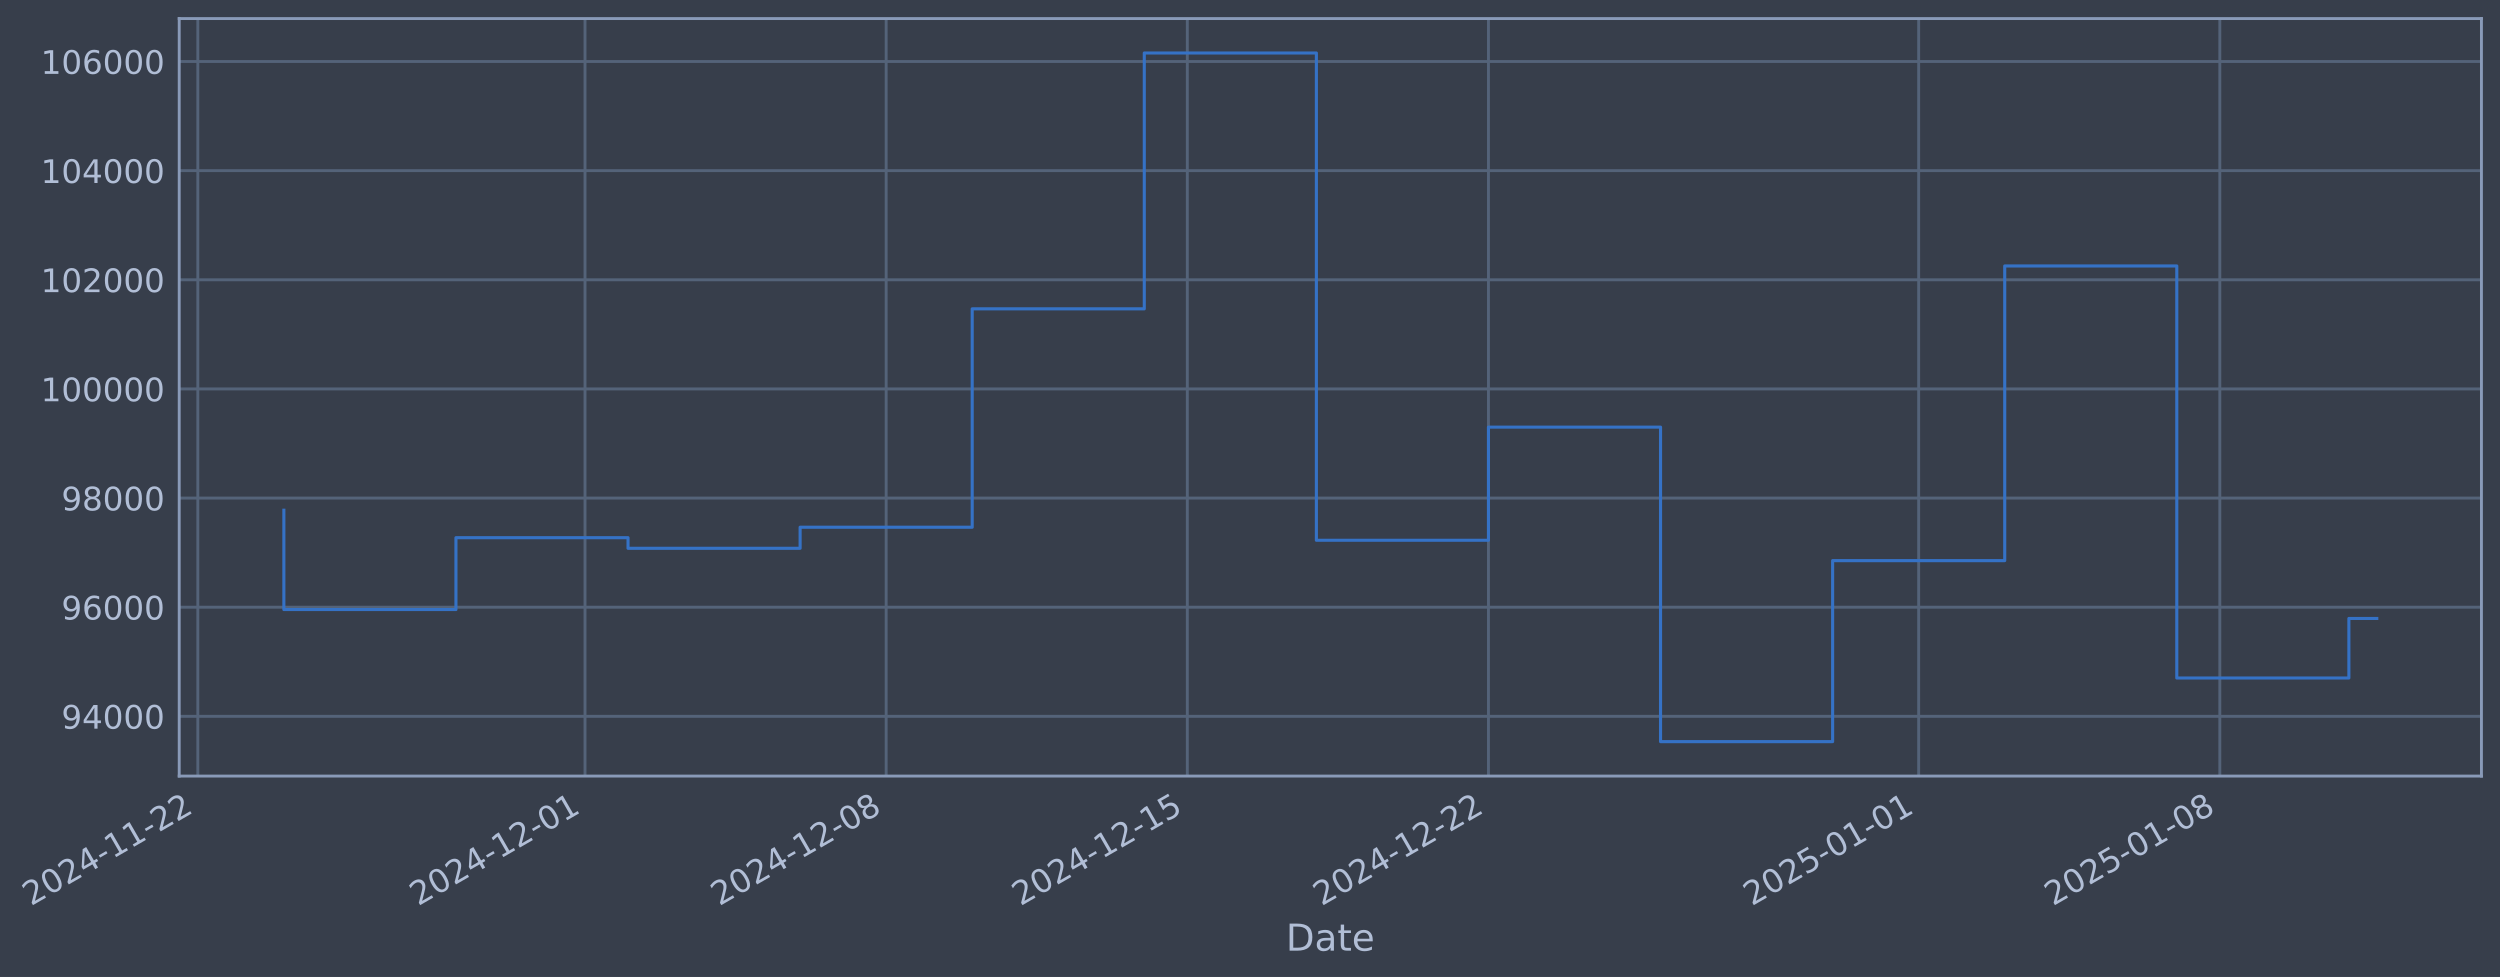
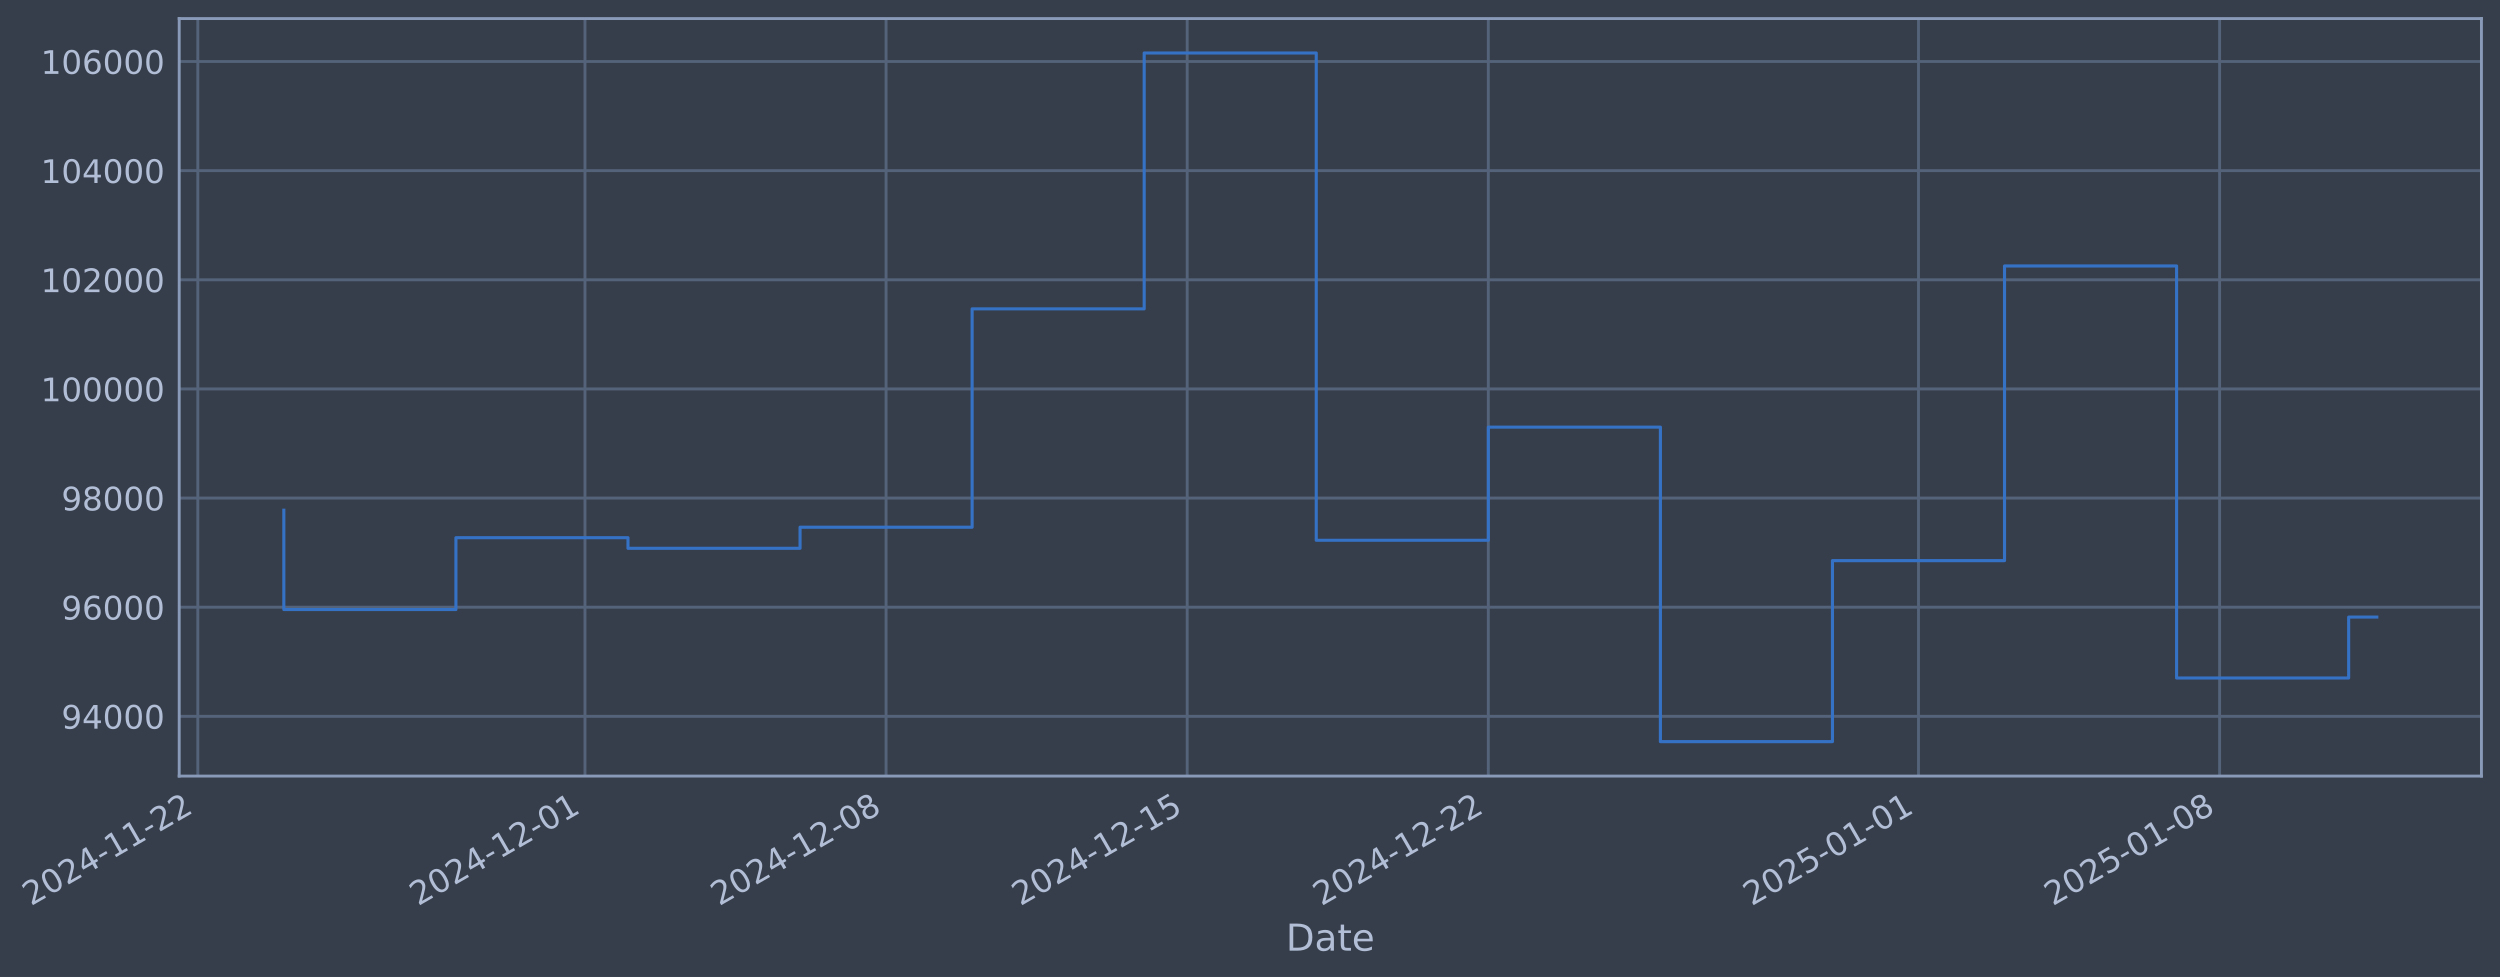
- <svg xmlns="http://www.w3.org/2000/svg" xmlns:xlink="http://www.w3.org/1999/xlink" width="969.498pt" height="378.87pt" viewBox="0 0 969.498 378.87" version="1.1">
+ <svg xmlns="http://www.w3.org/2000/svg" xmlns:xlink="http://www.w3.org/1999/xlink" width="969.494pt" height="378.87pt" viewBox="0 0 969.494 378.87" version="1.1">
  <defs>
    <style type="text/css">*{stroke-linejoin: round; stroke-linecap: butt}</style>
  </defs>
  <g id="figure_1">
    <g id="patch_1">
-       <path d="M 0 378.87  L 969.498 378.87  L 969.498 0  L 0 0  z " style="fill: #373e4b" />
+       <path d="M 0 378.87  L 969.494 378.87  L 969.494 0  L 0 0  z " style="fill: #373e4b" />
    </g>
    <g id="axes_1">
      <g id="patch_2">
-         <path d="M 69.498 300.96  L 962.298 300.96  L 962.298 7.2  L 69.498 7.2  z " style="fill: #373e4b" />
+         <path d="M 69.494 300.96  L 962.294 300.96  L 962.294 7.2  L 69.494 7.2  z " style="fill: #373e4b" />
      </g>
      <g id="matplotlib.axis_1">
        <g id="xtick_1">
          <g id="line2d_1">
-             <path d="M 76.713 300.96  L 76.713 7.2  " clip-path="url(#p613c939ccf)" style="fill: none; stroke: #546379; stroke-width: 1.12; stroke-linecap: square" />
+             <path d="M 76.713 300.96  L 76.713 7.2  " clip-path="url(#pbe70850b76)" style="fill: none; stroke: #546379; stroke-width: 1.12; stroke-linecap: square" />
          </g>
          <g id="line2d_2" />
          <g id="text_1">
            <g style="fill: #b1bed6" transform="translate(11.98702 351.4642) rotate(-30) scale(0.126 -0.126)">
              <defs>
                <path id="DejaVuSans-32" d="M 1228 531  L 3431 531  L 3431 0  L 469 0  L 469 531  Q 828 903 1448 1529  Q 2069 2156 2228 2338  Q 2531 2678 2651 2914  Q 2772 3150 2772 3378  Q 2772 3750 2511 3984  Q 2250 4219 1831 4219  Q 1534 4219 1204 4116  Q 875 4013 500 3803  L 500 4441  Q 881 4594 1212 4672  Q 1544 4750 1819 4750  Q 2544 4750 2975 4387  Q 3406 4025 3406 3419  Q 3406 3131 3298 2873  Q 3191 2616 2906 2266  Q 2828 2175 2409 1742  Q 1991 1309 1228 531  z " transform="scale(0.015625)" />
                <path id="DejaVuSans-30" d="M 2034 4250  Q 1547 4250 1301 3770  Q 1056 3291 1056 2328  Q 1056 1369 1301 889  Q 1547 409 2034 409  Q 2525 409 2770 889  Q 3016 1369 3016 2328  Q 3016 3291 2770 3770  Q 2525 4250 2034 4250  z M 2034 4750  Q 2819 4750 3233 4129  Q 3647 3509 3647 2328  Q 3647 1150 3233 529  Q 2819 -91 2034 -91  Q 1250 -91 836 529  Q 422 1150 422 2328  Q 422 3509 836 4129  Q 1250 4750 2034 4750  z " transform="scale(0.015625)" />
                <path id="DejaVuSans-34" d="M 2419 4116  L 825 1625  L 2419 1625  L 2419 4116  z M 2253 4666  L 3047 4666  L 3047 1625  L 3713 1625  L 3713 1100  L 3047 1100  L 3047 0  L 2419 0  L 2419 1100  L 313 1100  L 313 1709  L 2253 4666  z " transform="scale(0.015625)" />
                <path id="DejaVuSans-2d" d="M 313 2009  L 1997 2009  L 1997 1497  L 313 1497  L 313 2009  z " transform="scale(0.015625)" />
                <path id="DejaVuSans-31" d="M 794 531  L 1825 531  L 1825 4091  L 703 3866  L 703 4441  L 1819 4666  L 2450 4666  L 2450 531  L 3481 531  L 3481 0  L 794 0  L 794 531  z " transform="scale(0.015625)" />
              </defs>
              <use xlink:href="#DejaVuSans-32" />
              <use xlink:href="#DejaVuSans-30" transform="translate(63.62305 0)" />
              <use xlink:href="#DejaVuSans-32" transform="translate(127.2461 0)" />
              <use xlink:href="#DejaVuSans-34" transform="translate(190.8691 0)" />
              <use xlink:href="#DejaVuSans-2d" transform="translate(254.4922 0)" />
              <use xlink:href="#DejaVuSans-31" transform="translate(290.5762 0)" />
              <use xlink:href="#DejaVuSans-31" transform="translate(354.1992 0)" />
              <use xlink:href="#DejaVuSans-2d" transform="translate(417.8223 0)" />
              <use xlink:href="#DejaVuSans-32" transform="translate(453.9062 0)" />
              <use xlink:href="#DejaVuSans-32" transform="translate(517.5293 0)" />
            </g>
          </g>
        </g>
        <g id="xtick_2">
          <g id="line2d_3">
-             <path d="M 226.865 300.96  L 226.865 7.2  " clip-path="url(#p613c939ccf)" style="fill: none; stroke: #546379; stroke-width: 1.12; stroke-linecap: square" />
+             <path d="M 226.849 300.96  L 226.849 7.2  " clip-path="url(#pbe70850b76)" style="fill: none; stroke: #546379; stroke-width: 1.12; stroke-linecap: square" />
          </g>
          <g id="line2d_4" />
          <g id="text_2">
-             <g style="fill: #b1bed6" transform="translate(162.1397 351.4642) rotate(-30) scale(0.126 -0.126)">
+             <g style="fill: #b1bed6" transform="translate(162.1235 351.4642) rotate(-30) scale(0.126 -0.126)">
              <use xlink:href="#DejaVuSans-32" />
              <use xlink:href="#DejaVuSans-30" transform="translate(63.62305 0)" />
              <use xlink:href="#DejaVuSans-32" transform="translate(127.2461 0)" />
              <use xlink:href="#DejaVuSans-34" transform="translate(190.8691 0)" />
              <use xlink:href="#DejaVuSans-2d" transform="translate(254.4922 0)" />
              <use xlink:href="#DejaVuSans-31" transform="translate(290.5762 0)" />
              <use xlink:href="#DejaVuSans-32" transform="translate(354.1992 0)" />
              <use xlink:href="#DejaVuSans-2d" transform="translate(417.8223 0)" />
              <use xlink:href="#DejaVuSans-30" transform="translate(453.9062 0)" />
              <use xlink:href="#DejaVuSans-31" transform="translate(517.5293 0)" />
            </g>
          </g>
        </g>
        <g id="xtick_3">
          <g id="line2d_5">
-             <path d="M 343.651 300.96  L 343.651 7.2  " clip-path="url(#p613c939ccf)" style="fill: none; stroke: #546379; stroke-width: 1.12; stroke-linecap: square" />
+             <path d="M 343.622 300.96  L 343.622 7.2  " clip-path="url(#pbe70850b76)" style="fill: none; stroke: #546379; stroke-width: 1.12; stroke-linecap: square" />
          </g>
          <g id="line2d_6" />
          <g id="text_3">
-             <g style="fill: #b1bed6" transform="translate(278.9251 351.4642) rotate(-30) scale(0.126 -0.126)">
+             <g style="fill: #b1bed6" transform="translate(278.8963 351.4642) rotate(-30) scale(0.126 -0.126)">
              <defs>
                <path id="DejaVuSans-38" d="M 2034 2216  Q 1584 2216 1326 1975  Q 1069 1734 1069 1313  Q 1069 891 1326 650  Q 1584 409 2034 409  Q 2484 409 2743 651  Q 3003 894 3003 1313  Q 3003 1734 2745 1975  Q 2488 2216 2034 2216  z M 1403 2484  Q 997 2584 770 2862  Q 544 3141 544 3541  Q 544 4100 942 4425  Q 1341 4750 2034 4750  Q 2731 4750 3128 4425  Q 3525 4100 3525 3541  Q 3525 3141 3298 2862  Q 3072 2584 2669 2484  Q 3125 2378 3379 2068  Q 3634 1759 3634 1313  Q 3634 634 3220 271  Q 2806 -91 2034 -91  Q 1263 -91 848 271  Q 434 634 434 1313  Q 434 1759 690 2068  Q 947 2378 1403 2484  z M 1172 3481  Q 1172 3119 1398 2916  Q 1625 2713 2034 2713  Q 2441 2713 2670 2916  Q 2900 3119 2900 3481  Q 2900 3844 2670 4047  Q 2441 4250 2034 4250  Q 1625 4250 1398 4047  Q 1172 3844 1172 3481  z " transform="scale(0.015625)" />
              </defs>
              <use xlink:href="#DejaVuSans-32" />
              <use xlink:href="#DejaVuSans-30" transform="translate(63.62305 0)" />
              <use xlink:href="#DejaVuSans-32" transform="translate(127.2461 0)" />
              <use xlink:href="#DejaVuSans-34" transform="translate(190.8691 0)" />
              <use xlink:href="#DejaVuSans-2d" transform="translate(254.4922 0)" />
              <use xlink:href="#DejaVuSans-31" transform="translate(290.5762 0)" />
              <use xlink:href="#DejaVuSans-32" transform="translate(354.1992 0)" />
              <use xlink:href="#DejaVuSans-2d" transform="translate(417.8223 0)" />
              <use xlink:href="#DejaVuSans-30" transform="translate(453.9062 0)" />
              <use xlink:href="#DejaVuSans-38" transform="translate(517.5293 0)" />
            </g>
          </g>
        </g>
        <g id="xtick_4">
          <g id="line2d_7">
-             <path d="M 460.436 300.96  L 460.436 7.2  " clip-path="url(#p613c939ccf)" style="fill: none; stroke: #546379; stroke-width: 1.12; stroke-linecap: square" />
+             <path d="M 460.395 300.96  L 460.395 7.2  " clip-path="url(#pbe70850b76)" style="fill: none; stroke: #546379; stroke-width: 1.12; stroke-linecap: square" />
          </g>
          <g id="line2d_8" />
          <g id="text_4">
-             <g style="fill: #b1bed6" transform="translate(395.7105 351.4642) rotate(-30) scale(0.126 -0.126)">
+             <g style="fill: #b1bed6" transform="translate(395.669 351.4642) rotate(-30) scale(0.126 -0.126)">
              <defs>
                <path id="DejaVuSans-35" d="M 691 4666  L 3169 4666  L 3169 4134  L 1269 4134  L 1269 2991  Q 1406 3038 1543 3061  Q 1681 3084 1819 3084  Q 2600 3084 3056 2656  Q 3513 2228 3513 1497  Q 3513 744 3044 326  Q 2575 -91 1722 -91  Q 1428 -91 1123 -41  Q 819 9 494 109  L 494 744  Q 775 591 1075 516  Q 1375 441 1709 441  Q 2250 441 2565 725  Q 2881 1009 2881 1497  Q 2881 1984 2565 2268  Q 2250 2553 1709 2553  Q 1456 2553 1204 2497  Q 953 2441 691 2322  L 691 4666  z " transform="scale(0.015625)" />
              </defs>
              <use xlink:href="#DejaVuSans-32" />
              <use xlink:href="#DejaVuSans-30" transform="translate(63.62305 0)" />
              <use xlink:href="#DejaVuSans-32" transform="translate(127.2461 0)" />
              <use xlink:href="#DejaVuSans-34" transform="translate(190.8691 0)" />
              <use xlink:href="#DejaVuSans-2d" transform="translate(254.4922 0)" />
              <use xlink:href="#DejaVuSans-31" transform="translate(290.5762 0)" />
              <use xlink:href="#DejaVuSans-32" transform="translate(354.1992 0)" />
              <use xlink:href="#DejaVuSans-2d" transform="translate(417.8223 0)" />
              <use xlink:href="#DejaVuSans-31" transform="translate(453.9062 0)" />
              <use xlink:href="#DejaVuSans-35" transform="translate(517.5293 0)" />
            </g>
          </g>
        </g>
        <g id="xtick_5">
          <g id="line2d_9">
-             <path d="M 577.221 300.96  L 577.221 7.2  " clip-path="url(#p613c939ccf)" style="fill: none; stroke: #546379; stroke-width: 1.12; stroke-linecap: square" />
+             <path d="M 577.167 300.96  L 577.167 7.2  " clip-path="url(#pbe70850b76)" style="fill: none; stroke: #546379; stroke-width: 1.12; stroke-linecap: square" />
          </g>
          <g id="line2d_10" />
          <g id="text_5">
-             <g style="fill: #b1bed6" transform="translate(512.4959 351.4642) rotate(-30) scale(0.126 -0.126)">
+             <g style="fill: #b1bed6" transform="translate(512.4418 351.4642) rotate(-30) scale(0.126 -0.126)">
              <use xlink:href="#DejaVuSans-32" />
              <use xlink:href="#DejaVuSans-30" transform="translate(63.62305 0)" />
              <use xlink:href="#DejaVuSans-32" transform="translate(127.2461 0)" />
              <use xlink:href="#DejaVuSans-34" transform="translate(190.8691 0)" />
              <use xlink:href="#DejaVuSans-2d" transform="translate(254.4922 0)" />
              <use xlink:href="#DejaVuSans-31" transform="translate(290.5762 0)" />
              <use xlink:href="#DejaVuSans-32" transform="translate(354.1992 0)" />
              <use xlink:href="#DejaVuSans-2d" transform="translate(417.8223 0)" />
              <use xlink:href="#DejaVuSans-32" transform="translate(453.9062 0)" />
              <use xlink:href="#DejaVuSans-32" transform="translate(517.5293 0)" />
            </g>
          </g>
        </g>
        <g id="xtick_6">
          <g id="line2d_11">
-             <path d="M 744.058 300.96  L 744.058 7.2  " clip-path="url(#p613c939ccf)" style="fill: none; stroke: #546379; stroke-width: 1.12; stroke-linecap: square" />
+             <path d="M 743.986 300.96  L 743.986 7.2  " clip-path="url(#pbe70850b76)" style="fill: none; stroke: #546379; stroke-width: 1.12; stroke-linecap: square" />
          </g>
          <g id="line2d_12" />
          <g id="text_6">
-             <g style="fill: #b1bed6" transform="translate(679.3322 351.4642) rotate(-30) scale(0.126 -0.126)">
+             <g style="fill: #b1bed6" transform="translate(679.2601 351.4642) rotate(-30) scale(0.126 -0.126)">
              <use xlink:href="#DejaVuSans-32" />
              <use xlink:href="#DejaVuSans-30" transform="translate(63.62305 0)" />
              <use xlink:href="#DejaVuSans-32" transform="translate(127.2461 0)" />
              <use xlink:href="#DejaVuSans-35" transform="translate(190.8691 0)" />
              <use xlink:href="#DejaVuSans-2d" transform="translate(254.4922 0)" />
              <use xlink:href="#DejaVuSans-30" transform="translate(290.5762 0)" />
              <use xlink:href="#DejaVuSans-31" transform="translate(354.1992 0)" />
              <use xlink:href="#DejaVuSans-2d" transform="translate(417.8223 0)" />
              <use xlink:href="#DejaVuSans-30" transform="translate(453.9062 0)" />
              <use xlink:href="#DejaVuSans-31" transform="translate(517.5293 0)" />
            </g>
          </g>
        </g>
        <g id="xtick_7">
          <g id="line2d_13">
-             <path d="M 860.843 300.96  L 860.843 7.2  " clip-path="url(#p613c939ccf)" style="fill: none; stroke: #546379; stroke-width: 1.12; stroke-linecap: square" />
+             <path d="M 860.758 300.96  L 860.758 7.2  " clip-path="url(#pbe70850b76)" style="fill: none; stroke: #546379; stroke-width: 1.12; stroke-linecap: square" />
          </g>
          <g id="line2d_14" />
          <g id="text_7">
-             <g style="fill: #b1bed6" transform="translate(796.1176 351.4642) rotate(-30) scale(0.126 -0.126)">
+             <g style="fill: #b1bed6" transform="translate(796.0329 351.4642) rotate(-30) scale(0.126 -0.126)">
              <use xlink:href="#DejaVuSans-32" />
              <use xlink:href="#DejaVuSans-30" transform="translate(63.62305 0)" />
              <use xlink:href="#DejaVuSans-32" transform="translate(127.2461 0)" />
              <use xlink:href="#DejaVuSans-35" transform="translate(190.8691 0)" />
              <use xlink:href="#DejaVuSans-2d" transform="translate(254.4922 0)" />
              <use xlink:href="#DejaVuSans-30" transform="translate(290.5762 0)" />
              <use xlink:href="#DejaVuSans-31" transform="translate(354.1992 0)" />
              <use xlink:href="#DejaVuSans-2d" transform="translate(417.8223 0)" />
              <use xlink:href="#DejaVuSans-30" transform="translate(453.9062 0)" />
              <use xlink:href="#DejaVuSans-38" transform="translate(517.5293 0)" />
            </g>
          </g>
        </g>
        <g id="text_8">
-           <g style="fill: #b1bed6" transform="translate(498.6888 368.6753) scale(0.144 -0.144)">
+           <g style="fill: #b1bed6" transform="translate(498.6852 368.6753) scale(0.144 -0.144)">
            <defs>
              <path id="DejaVuSans-44" d="M 1259 4147  L 1259 519  L 2022 519  Q 2988 519 3436 956  Q 3884 1394 3884 2338  Q 3884 3275 3436 3711  Q 2988 4147 2022 4147  L 1259 4147  z M 628 4666  L 1925 4666  Q 3281 4666 3915 4102  Q 4550 3538 4550 2338  Q 4550 1131 3912 565  Q 3275 0 1925 0  L 628 0  L 628 4666  z " transform="scale(0.015625)" />
              <path id="DejaVuSans-61" d="M 2194 1759  Q 1497 1759 1228 1600  Q 959 1441 959 1056  Q 959 750 1161 570  Q 1363 391 1709 391  Q 2188 391 2477 730  Q 2766 1069 2766 1631  L 2766 1759  L 2194 1759  z M 3341 1997  L 3341 0  L 2766 0  L 2766 531  Q 2569 213 2275 61  Q 1981 -91 1556 -91  Q 1019 -91 701 211  Q 384 513 384 1019  Q 384 1609 779 1909  Q 1175 2209 1959 2209  L 2766 2209  L 2766 2266  Q 2766 2663 2505 2880  Q 2244 3097 1772 3097  Q 1472 3097 1187 3025  Q 903 2953 641 2809  L 641 3341  Q 956 3463 1253 3523  Q 1550 3584 1831 3584  Q 2591 3584 2966 3190  Q 3341 2797 3341 1997  z " transform="scale(0.015625)" />
              <path id="DejaVuSans-74" d="M 1172 4494  L 1172 3500  L 2356 3500  L 2356 3053  L 1172 3053  L 1172 1153  Q 1172 725 1289 603  Q 1406 481 1766 481  L 2356 481  L 2356 0  L 1766 0  Q 1100 0 847 248  Q 594 497 594 1153  L 594 3053  L 172 3053  L 172 3500  L 594 3500  L 594 4494  L 1172 4494  z " transform="scale(0.015625)" />
              <path id="DejaVuSans-65" d="M 3597 1894  L 3597 1613  L 953 1613  Q 991 1019 1311 708  Q 1631 397 2203 397  Q 2534 397 2845 478  Q 3156 559 3463 722  L 3463 178  Q 3153 47 2828 -22  Q 2503 -91 2169 -91  Q 1331 -91 842 396  Q 353 884 353 1716  Q 353 2575 817 3079  Q 1281 3584 2069 3584  Q 2775 3584 3186 3129  Q 3597 2675 3597 1894  z M 3022 2063  Q 3016 2534 2758 2815  Q 2500 3097 2075 3097  Q 1594 3097 1305 2825  Q 1016 2553 972 2059  L 3022 2063  z " transform="scale(0.015625)" />
            </defs>
            <use xlink:href="#DejaVuSans-44" />
            <use xlink:href="#DejaVuSans-61" transform="translate(77.00195 0)" />
            <use xlink:href="#DejaVuSans-74" transform="translate(138.2812 0)" />
            <use xlink:href="#DejaVuSans-65" transform="translate(177.4902 0)" />
          </g>
        </g>
      </g>
      <g id="matplotlib.axis_2">
        <g id="ytick_1">
          <g id="line2d_15">
-             <path d="M 69.498 277.797  L 962.298 277.797  " clip-path="url(#p613c939ccf)" style="fill: none; stroke: #546379; stroke-width: 1.12; stroke-linecap: square" />
+             <path d="M 69.494 277.797  L 962.294 277.797  " clip-path="url(#pbe70850b76)" style="fill: none; stroke: #546379; stroke-width: 1.12; stroke-linecap: square" />
          </g>
          <g id="line2d_16" />
          <g id="text_9">
-             <g style="fill: #b1bed6" transform="translate(23.81422 282.5841) scale(0.126 -0.126)">
+             <g style="fill: #b1bed6" transform="translate(23.81061 282.5841) scale(0.126 -0.126)">
              <defs>
                <path id="DejaVuSans-39" d="M 703 97  L 703 672  Q 941 559 1184 500  Q 1428 441 1663 441  Q 2288 441 2617 861  Q 2947 1281 2994 2138  Q 2813 1869 2534 1725  Q 2256 1581 1919 1581  Q 1219 1581 811 2004  Q 403 2428 403 3163  Q 403 3881 828 4315  Q 1253 4750 1959 4750  Q 2769 4750 3195 4129  Q 3622 3509 3622 2328  Q 3622 1225 3098 567  Q 2575 -91 1691 -91  Q 1453 -91 1209 -44  Q 966 3 703 97  z M 1959 2075  Q 2384 2075 2632 2365  Q 2881 2656 2881 3163  Q 2881 3666 2632 3958  Q 2384 4250 1959 4250  Q 1534 4250 1286 3958  Q 1038 3666 1038 3163  Q 1038 2656 1286 2365  Q 1534 2075 1959 2075  z " transform="scale(0.015625)" />
              </defs>
              <use xlink:href="#DejaVuSans-39" />
              <use xlink:href="#DejaVuSans-34" transform="translate(63.62305 0)" />
              <use xlink:href="#DejaVuSans-30" transform="translate(127.2461 0)" />
              <use xlink:href="#DejaVuSans-30" transform="translate(190.8691 0)" />
              <use xlink:href="#DejaVuSans-30" transform="translate(254.4922 0)" />
            </g>
          </g>
        </g>
        <g id="ytick_2">
          <g id="line2d_17">
-             <path d="M 69.498 235.473  L 962.298 235.473  " clip-path="url(#p613c939ccf)" style="fill: none; stroke: #546379; stroke-width: 1.12; stroke-linecap: square" />
+             <path d="M 69.494 235.473  L 962.294 235.473  " clip-path="url(#pbe70850b76)" style="fill: none; stroke: #546379; stroke-width: 1.12; stroke-linecap: square" />
          </g>
          <g id="line2d_18" />
          <g id="text_10">
-             <g style="fill: #b1bed6" transform="translate(23.81422 240.2602) scale(0.126 -0.126)">
+             <g style="fill: #b1bed6" transform="translate(23.81061 240.2602) scale(0.126 -0.126)">
              <defs>
                <path id="DejaVuSans-36" d="M 2113 2584  Q 1688 2584 1439 2293  Q 1191 2003 1191 1497  Q 1191 994 1439 701  Q 1688 409 2113 409  Q 2538 409 2786 701  Q 3034 994 3034 1497  Q 3034 2003 2786 2293  Q 2538 2584 2113 2584  z M 3366 4563  L 3366 3988  Q 3128 4100 2886 4159  Q 2644 4219 2406 4219  Q 1781 4219 1451 3797  Q 1122 3375 1075 2522  Q 1259 2794 1537 2939  Q 1816 3084 2150 3084  Q 2853 3084 3261 2657  Q 3669 2231 3669 1497  Q 3669 778 3244 343  Q 2819 -91 2113 -91  Q 1303 -91 875 529  Q 447 1150 447 2328  Q 447 3434 972 4092  Q 1497 4750 2381 4750  Q 2619 4750 2861 4703  Q 3103 4656 3366 4563  z " transform="scale(0.015625)" />
              </defs>
              <use xlink:href="#DejaVuSans-39" />
              <use xlink:href="#DejaVuSans-36" transform="translate(63.62305 0)" />
              <use xlink:href="#DejaVuSans-30" transform="translate(127.2461 0)" />
              <use xlink:href="#DejaVuSans-30" transform="translate(190.8691 0)" />
              <use xlink:href="#DejaVuSans-30" transform="translate(254.4922 0)" />
            </g>
          </g>
        </g>
        <g id="ytick_3">
          <g id="line2d_19">
-             <path d="M 69.498 193.149  L 962.298 193.149  " clip-path="url(#p613c939ccf)" style="fill: none; stroke: #546379; stroke-width: 1.12; stroke-linecap: square" />
+             <path d="M 69.494 193.149  L 962.294 193.149  " clip-path="url(#pbe70850b76)" style="fill: none; stroke: #546379; stroke-width: 1.12; stroke-linecap: square" />
          </g>
          <g id="line2d_20" />
          <g id="text_11">
-             <g style="fill: #b1bed6" transform="translate(23.81422 197.9364) scale(0.126 -0.126)">
+             <g style="fill: #b1bed6" transform="translate(23.81061 197.9364) scale(0.126 -0.126)">
              <use xlink:href="#DejaVuSans-39" />
              <use xlink:href="#DejaVuSans-38" transform="translate(63.62305 0)" />
              <use xlink:href="#DejaVuSans-30" transform="translate(127.2461 0)" />
              <use xlink:href="#DejaVuSans-30" transform="translate(190.8691 0)" />
              <use xlink:href="#DejaVuSans-30" transform="translate(254.4922 0)" />
            </g>
          </g>
        </g>
        <g id="ytick_4">
          <g id="line2d_21">
-             <path d="M 69.498 150.826  L 962.298 150.826  " clip-path="url(#p613c939ccf)" style="fill: none; stroke: #546379; stroke-width: 1.12; stroke-linecap: square" />
+             <path d="M 69.494 150.826  L 962.294 150.826  " clip-path="url(#pbe70850b76)" style="fill: none; stroke: #546379; stroke-width: 1.12; stroke-linecap: square" />
          </g>
          <g id="line2d_22" />
          <g id="text_12">
-             <g style="fill: #b1bed6" transform="translate(15.79747 155.6126) scale(0.126 -0.126)">
+             <g style="fill: #b1bed6" transform="translate(15.79386 155.6126) scale(0.126 -0.126)">
              <use xlink:href="#DejaVuSans-31" />
              <use xlink:href="#DejaVuSans-30" transform="translate(63.62305 0)" />
              <use xlink:href="#DejaVuSans-30" transform="translate(127.2461 0)" />
              <use xlink:href="#DejaVuSans-30" transform="translate(190.8691 0)" />
              <use xlink:href="#DejaVuSans-30" transform="translate(254.4922 0)" />
              <use xlink:href="#DejaVuSans-30" transform="translate(318.1152 0)" />
            </g>
          </g>
        </g>
        <g id="ytick_5">
          <g id="line2d_23">
-             <path d="M 69.498 108.502  L 962.298 108.502  " clip-path="url(#p613c939ccf)" style="fill: none; stroke: #546379; stroke-width: 1.12; stroke-linecap: square" />
+             <path d="M 69.494 108.502  L 962.294 108.502  " clip-path="url(#pbe70850b76)" style="fill: none; stroke: #546379; stroke-width: 1.12; stroke-linecap: square" />
          </g>
          <g id="line2d_24" />
          <g id="text_13">
-             <g style="fill: #b1bed6" transform="translate(15.79747 113.2888) scale(0.126 -0.126)">
+             <g style="fill: #b1bed6" transform="translate(15.79386 113.2888) scale(0.126 -0.126)">
              <use xlink:href="#DejaVuSans-31" />
              <use xlink:href="#DejaVuSans-30" transform="translate(63.62305 0)" />
              <use xlink:href="#DejaVuSans-32" transform="translate(127.2461 0)" />
              <use xlink:href="#DejaVuSans-30" transform="translate(190.8691 0)" />
              <use xlink:href="#DejaVuSans-30" transform="translate(254.4922 0)" />
              <use xlink:href="#DejaVuSans-30" transform="translate(318.1152 0)" />
            </g>
          </g>
        </g>
        <g id="ytick_6">
          <g id="line2d_25">
-             <path d="M 69.498 66.178  L 962.298 66.178  " clip-path="url(#p613c939ccf)" style="fill: none; stroke: #546379; stroke-width: 1.12; stroke-linecap: square" />
+             <path d="M 69.494 66.178  L 962.294 66.178  " clip-path="url(#pbe70850b76)" style="fill: none; stroke: #546379; stroke-width: 1.12; stroke-linecap: square" />
          </g>
          <g id="line2d_26" />
          <g id="text_14">
-             <g style="fill: #b1bed6" transform="translate(15.79747 70.96502) scale(0.126 -0.126)">
+             <g style="fill: #b1bed6" transform="translate(15.79386 70.96502) scale(0.126 -0.126)">
              <use xlink:href="#DejaVuSans-31" />
              <use xlink:href="#DejaVuSans-30" transform="translate(63.62305 0)" />
              <use xlink:href="#DejaVuSans-34" transform="translate(127.2461 0)" />
              <use xlink:href="#DejaVuSans-30" transform="translate(190.8691 0)" />
              <use xlink:href="#DejaVuSans-30" transform="translate(254.4922 0)" />
              <use xlink:href="#DejaVuSans-30" transform="translate(318.1152 0)" />
            </g>
          </g>
        </g>
        <g id="ytick_7">
          <g id="line2d_27">
-             <path d="M 69.498 23.854  L 962.298 23.854  " clip-path="url(#p613c939ccf)" style="fill: none; stroke: #546379; stroke-width: 1.12; stroke-linecap: square" />
+             <path d="M 69.494 23.854  L 962.294 23.854  " clip-path="url(#pbe70850b76)" style="fill: none; stroke: #546379; stroke-width: 1.12; stroke-linecap: square" />
          </g>
          <g id="line2d_28" />
          <g id="text_15">
-             <g style="fill: #b1bed6" transform="translate(15.79747 28.64121) scale(0.126 -0.126)">
+             <g style="fill: #b1bed6" transform="translate(15.79386 28.64121) scale(0.126 -0.126)">
              <use xlink:href="#DejaVuSans-31" />
              <use xlink:href="#DejaVuSans-30" transform="translate(63.62305 0)" />
              <use xlink:href="#DejaVuSans-36" transform="translate(127.2461 0)" />
              <use xlink:href="#DejaVuSans-30" transform="translate(190.8691 0)" />
              <use xlink:href="#DejaVuSans-30" transform="translate(254.4922 0)" />
              <use xlink:href="#DejaVuSans-30" transform="translate(318.1152 0)" />
            </g>
          </g>
        </g>
      </g>
      <g id="line2d_29">
-         <path d="M 110.08 197.87  L 110.08 236.383  L 176.814 236.383  L 176.814 208.521  L 243.549 208.521  L 243.549 212.628  L 310.283 212.628  L 310.283 204.459  L 377.018 204.459  L 377.018 119.77  L 443.752 119.77  L 443.752 20.553  L 510.487 20.553  L 510.487 209.517  L 577.221 209.517  L 577.221 165.636  L 643.956 165.636  L 643.956 287.607  L 710.69 287.607  L 710.69 217.409  L 777.425 217.409  L 777.425 103.141  L 844.159 103.141  L 844.159 262.927  L 910.894 262.927  L 910.894 239.834  L 921.716 239.834  " clip-path="url(#p613c939ccf)" style="fill: none; stroke: #3572c6; stroke-width: 1.2; stroke-linecap: square" />
+         <path d="M 110.076 197.87  L 110.076 236.383  L 176.803 236.383  L 176.803 208.521  L 243.531 208.521  L 243.531 212.628  L 310.258 212.628  L 310.258 204.459  L 376.985 204.459  L 376.985 119.77  L 443.713 119.77  L 443.713 20.553  L 510.44 20.553  L 510.44 209.517  L 577.167 209.517  L 577.167 165.636  L 643.895 165.636  L 643.895 287.607  L 710.622 287.607  L 710.622 217.409  L 777.349 217.409  L 777.349 103.141  L 844.077 103.141  L 844.077 262.927  L 910.804 262.927  L 910.804 239.3  L 921.713 239.3  " clip-path="url(#pbe70850b76)" style="fill: none; stroke: #3572c6; stroke-width: 1.2; stroke-linecap: square" />
      </g>
      <g id="patch_3">
-         <path d="M 69.498 300.96  L 69.498 7.2  " style="fill: none; stroke: #899ab8; stroke-width: 1.12; stroke-linejoin: miter; stroke-linecap: square" />
+         <path d="M 69.494 300.96  L 69.494 7.2  " style="fill: none; stroke: #899ab8; stroke-width: 1.12; stroke-linejoin: miter; stroke-linecap: square" />
      </g>
      <g id="patch_4">
-         <path d="M 962.298 300.96  L 962.298 7.2  " style="fill: none; stroke: #899ab8; stroke-width: 1.12; stroke-linejoin: miter; stroke-linecap: square" />
+         <path d="M 962.294 300.96  L 962.294 7.2  " style="fill: none; stroke: #899ab8; stroke-width: 1.12; stroke-linejoin: miter; stroke-linecap: square" />
      </g>
      <g id="patch_5">
-         <path d="M 69.498 300.96  L 962.298 300.96  " style="fill: none; stroke: #899ab8; stroke-width: 1.12; stroke-linejoin: miter; stroke-linecap: square" />
+         <path d="M 69.494 300.96  L 962.294 300.96  " style="fill: none; stroke: #899ab8; stroke-width: 1.12; stroke-linejoin: miter; stroke-linecap: square" />
      </g>
      <g id="patch_6">
-         <path d="M 69.498 7.2  L 962.298 7.2  " style="fill: none; stroke: #899ab8; stroke-width: 1.12; stroke-linejoin: miter; stroke-linecap: square" />
+         <path d="M 69.494 7.2  L 962.294 7.2  " style="fill: none; stroke: #899ab8; stroke-width: 1.12; stroke-linejoin: miter; stroke-linecap: square" />
      </g>
    </g>
  </g>
  <defs>
-     <clipPath id="p613c939ccf">
-       <rect x="69.498" y="7.2" width="892.8" height="293.76" />
+     <clipPath id="pbe70850b76">
+       <rect x="69.494" y="7.2" width="892.8" height="293.76" />
    </clipPath>
  </defs>
</svg>
